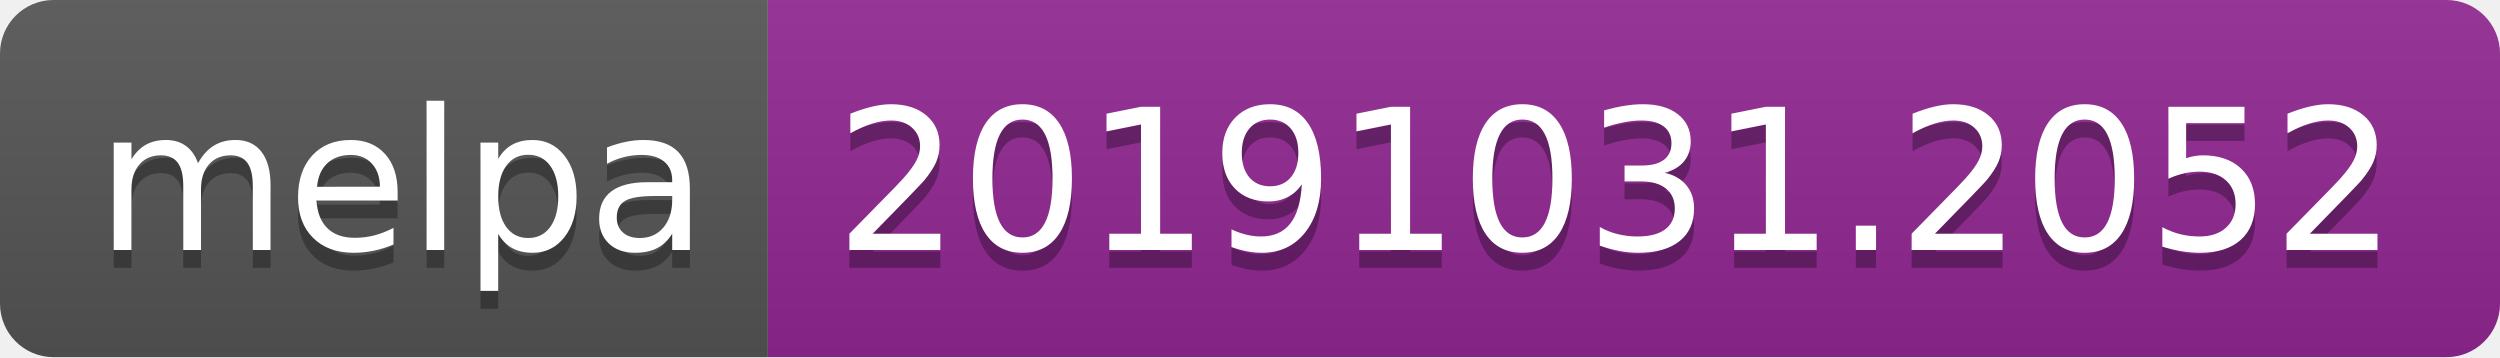
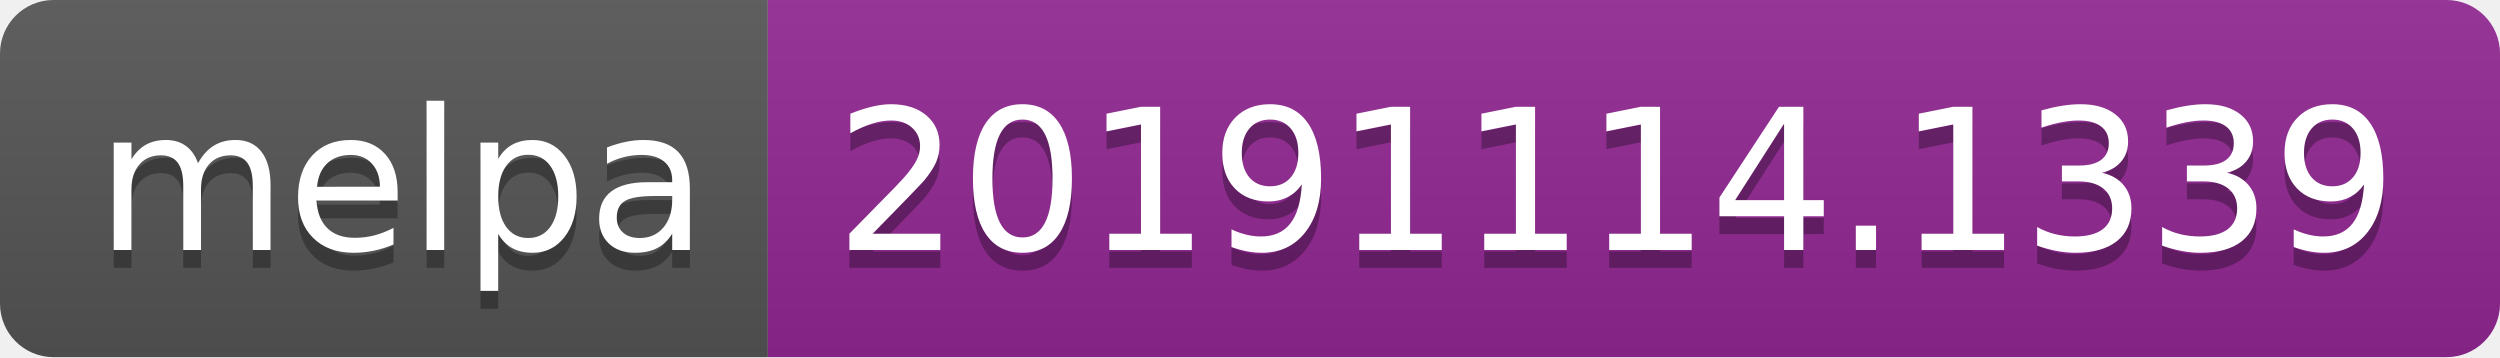
<svg xmlns="http://www.w3.org/2000/svg" width="140" height="20">
  <linearGradient id="b" x2="0" y2="100%">
    <stop offset="0" stop-color="#bbb" stop-opacity=".1" />
    <stop offset="1" stop-opacity=".1" />
  </linearGradient>
  <clipPath id="a">
    <rect width="140" height="20" rx="3" fill="#fff" />
  </clipPath>
  <g clip-path="url(#a)">
    <path fill="#555" d="M0 0h43v20H0z" />
    <path fill="#922793" d="M43 0h97v20H43z" />
    <path fill="url(#b)" d="M0 0h140v20H0z" />
  </g>
  <g fill="#fff" text-anchor="middle" font-family="DejaVu Sans,Verdana,Geneva,sans-serif" font-size="110">
    <text x="225" y="150" fill="#010101" fill-opacity=".3" transform="scale(.1)" textLength="330">melpa</text>
    <text x="225" y="140" transform="scale(.1)" textLength="330">melpa</text>
-     <text x="905" y="150" fill="#010101" fill-opacity=".3" transform="scale(.1)" textLength="870">20191031.2052</text>
-     <text x="905" y="140" transform="scale(.1)" textLength="870">20191031.2052</text>
+     <text x="905" y="150" fill="#010101" fill-opacity=".3" transform="scale(.1)" textLength="870">20191114.1339</text>
+     <text x="905" y="140" transform="scale(.1)" textLength="870">20191114.1339</text>
  </g>
</svg>
